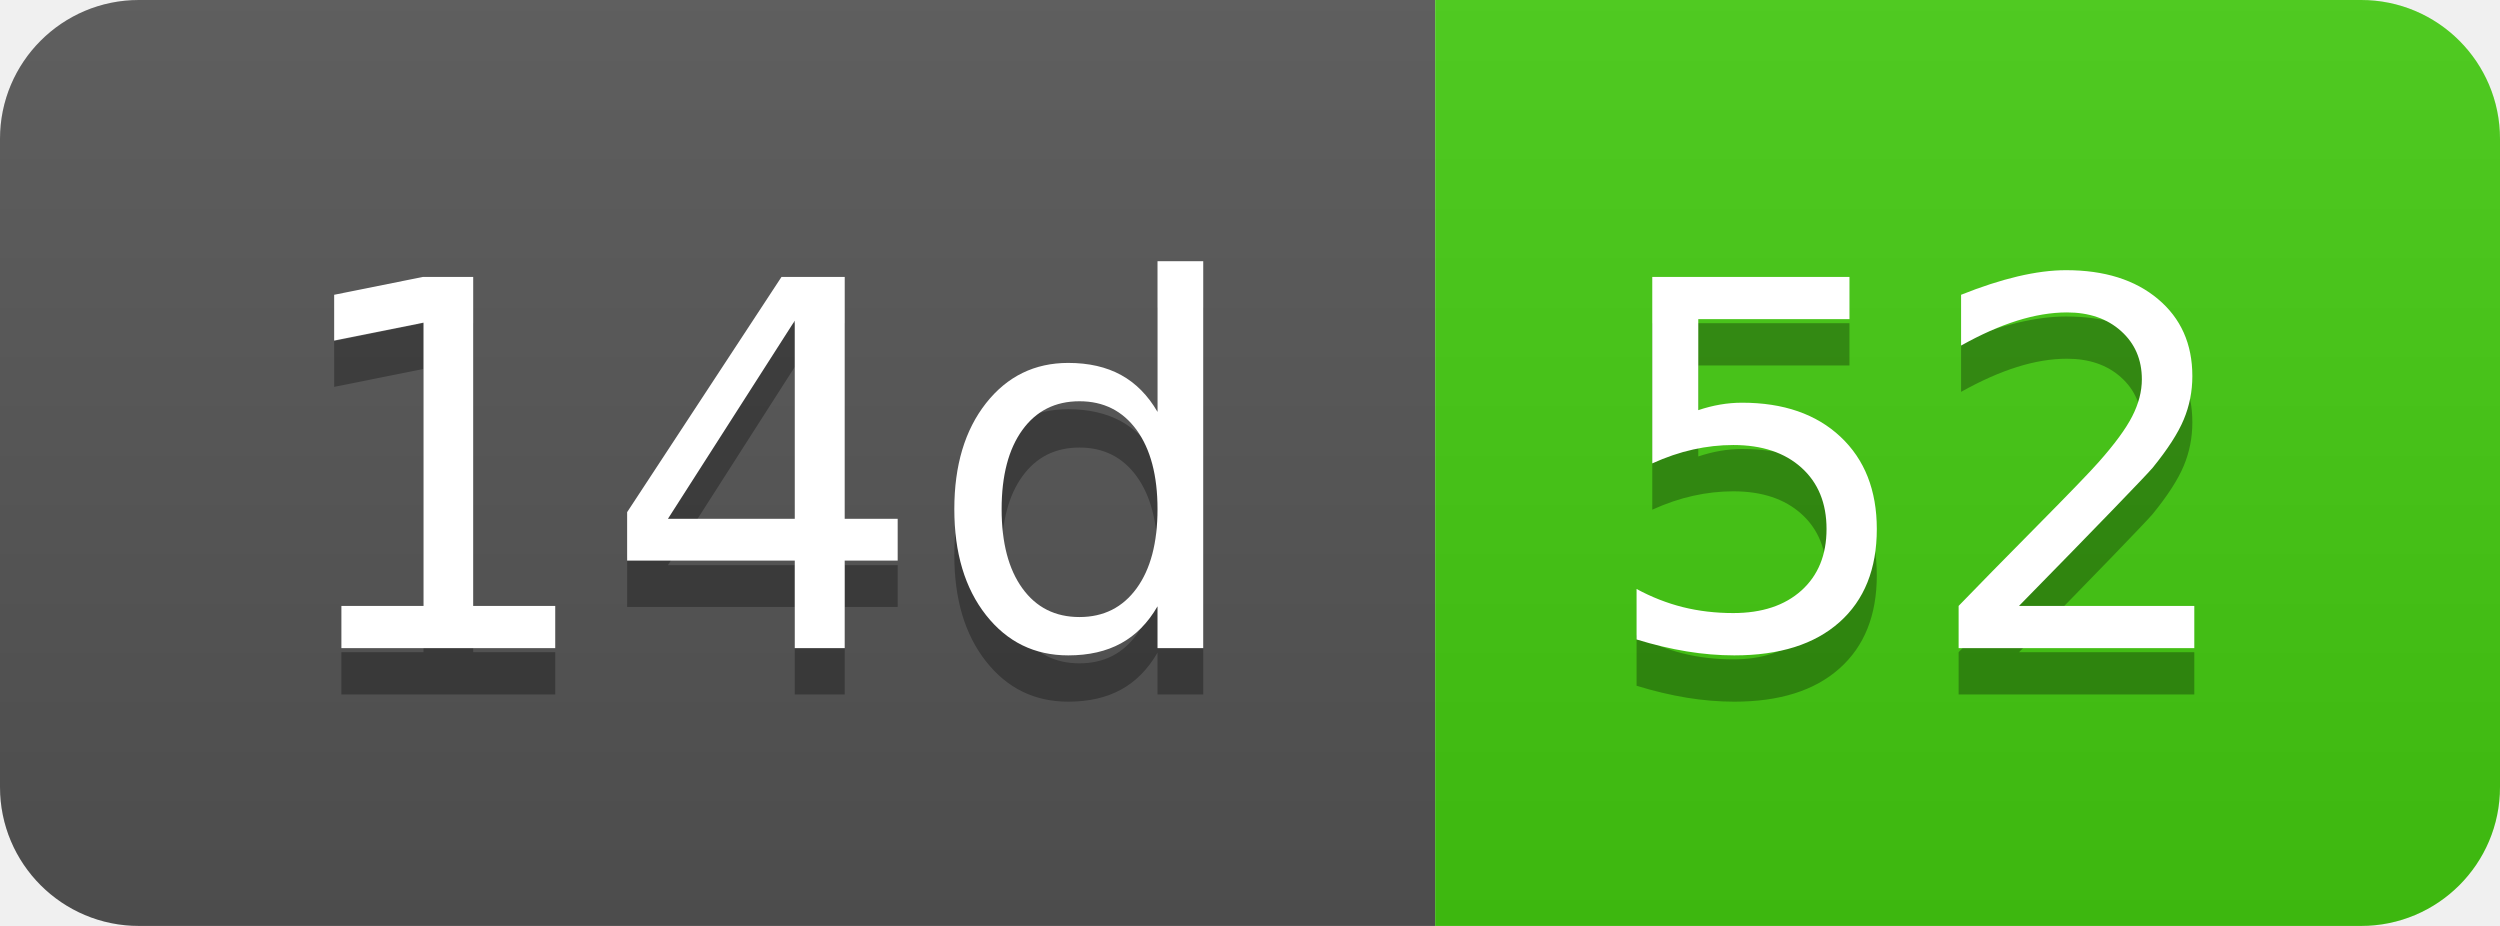
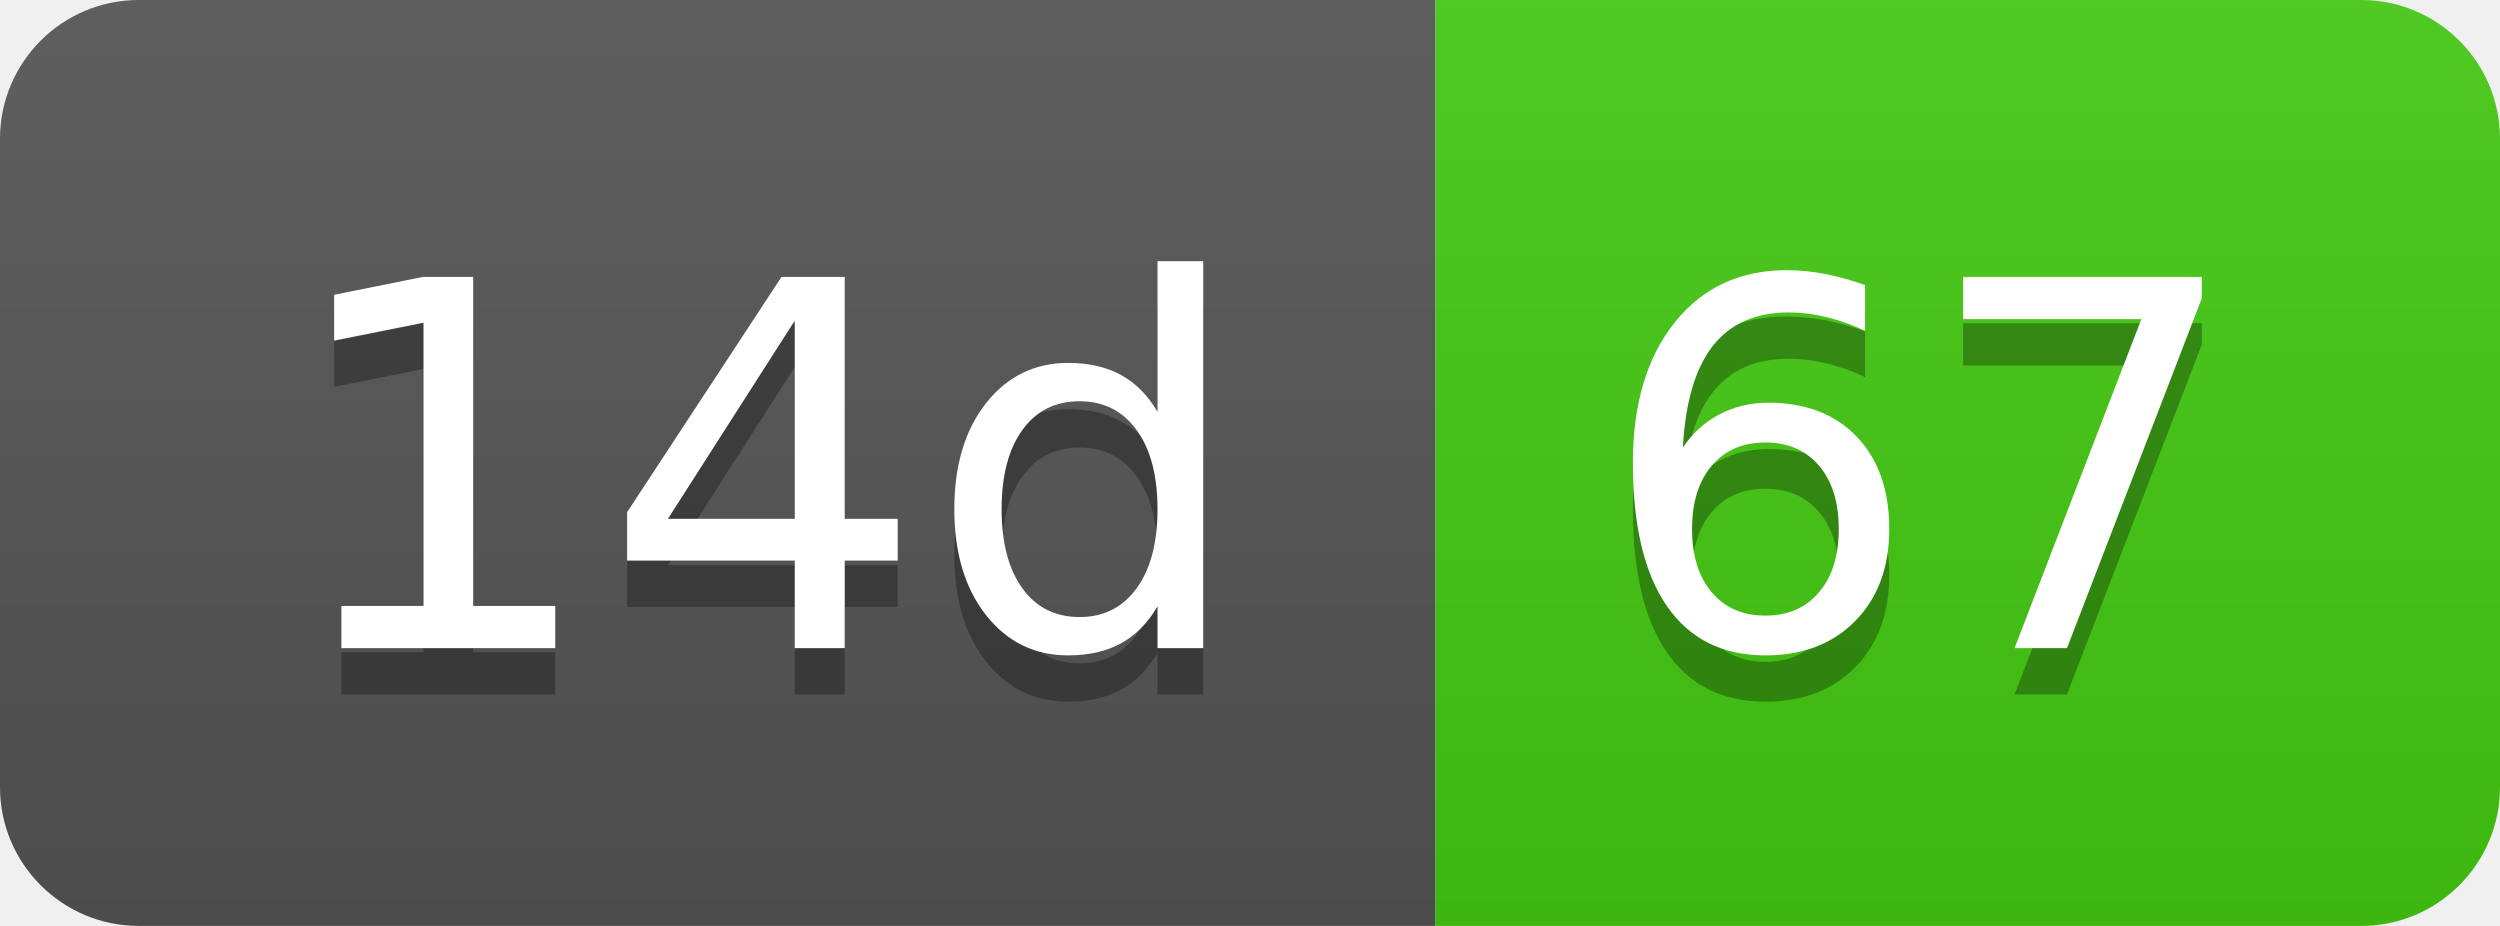
- <svg xmlns="http://www.w3.org/2000/svg" width="54" height="20" role="img" aria-label="14d: 52">
+ <svg xmlns="http://www.w3.org/2000/svg" width="54" height="20" role="img" aria-label="14d: 67">
  <linearGradient id="s" x2="0" y2="100%">
    <stop offset="0" stop-color="#bbb" stop-opacity=".1" />
    <stop offset="1" stop-opacity=".1" />
  </linearGradient>
  <clipPath id="r">
    <rect width="54" height="20" rx="3" fill="#fff" />
  </clipPath>
  <g clip-path="url(#r)">
    <rect width="31" height="20" fill="#555" />
    <rect x="31" width="23" height="20" fill="#4c1" />
    <rect width="54" height="20" fill="url(#s)" />
  </g>
  <g fill="#fff" text-anchor="middle" font-family="Verdana,Geneva,DejaVu Sans,sans-serif" text-rendering="geometricPrecision" font-size="110">
    <text aria-hidden="true" x="165" y="150" fill="#010101" fill-opacity=".3" transform="scale(.1)" textLength="210">14d</text>
    <text x="165" y="140" transform="scale(.1)" fill="#fff" textLength="210">14d</text>
-     <text aria-hidden="true" x="415" y="150" fill="#010101" fill-opacity=".3" transform="scale(.1)" textLength="130">52</text>
-     <text x="415" y="140" transform="scale(.1)" fill="#fff" textLength="130">52</text>
+     <text aria-hidden="true" x="415" y="150" fill="#010101" fill-opacity=".3" transform="scale(.1)" textLength="130">67</text>
+     <text x="415" y="140" transform="scale(.1)" fill="#fff" textLength="130">67</text>
  </g>
</svg>
